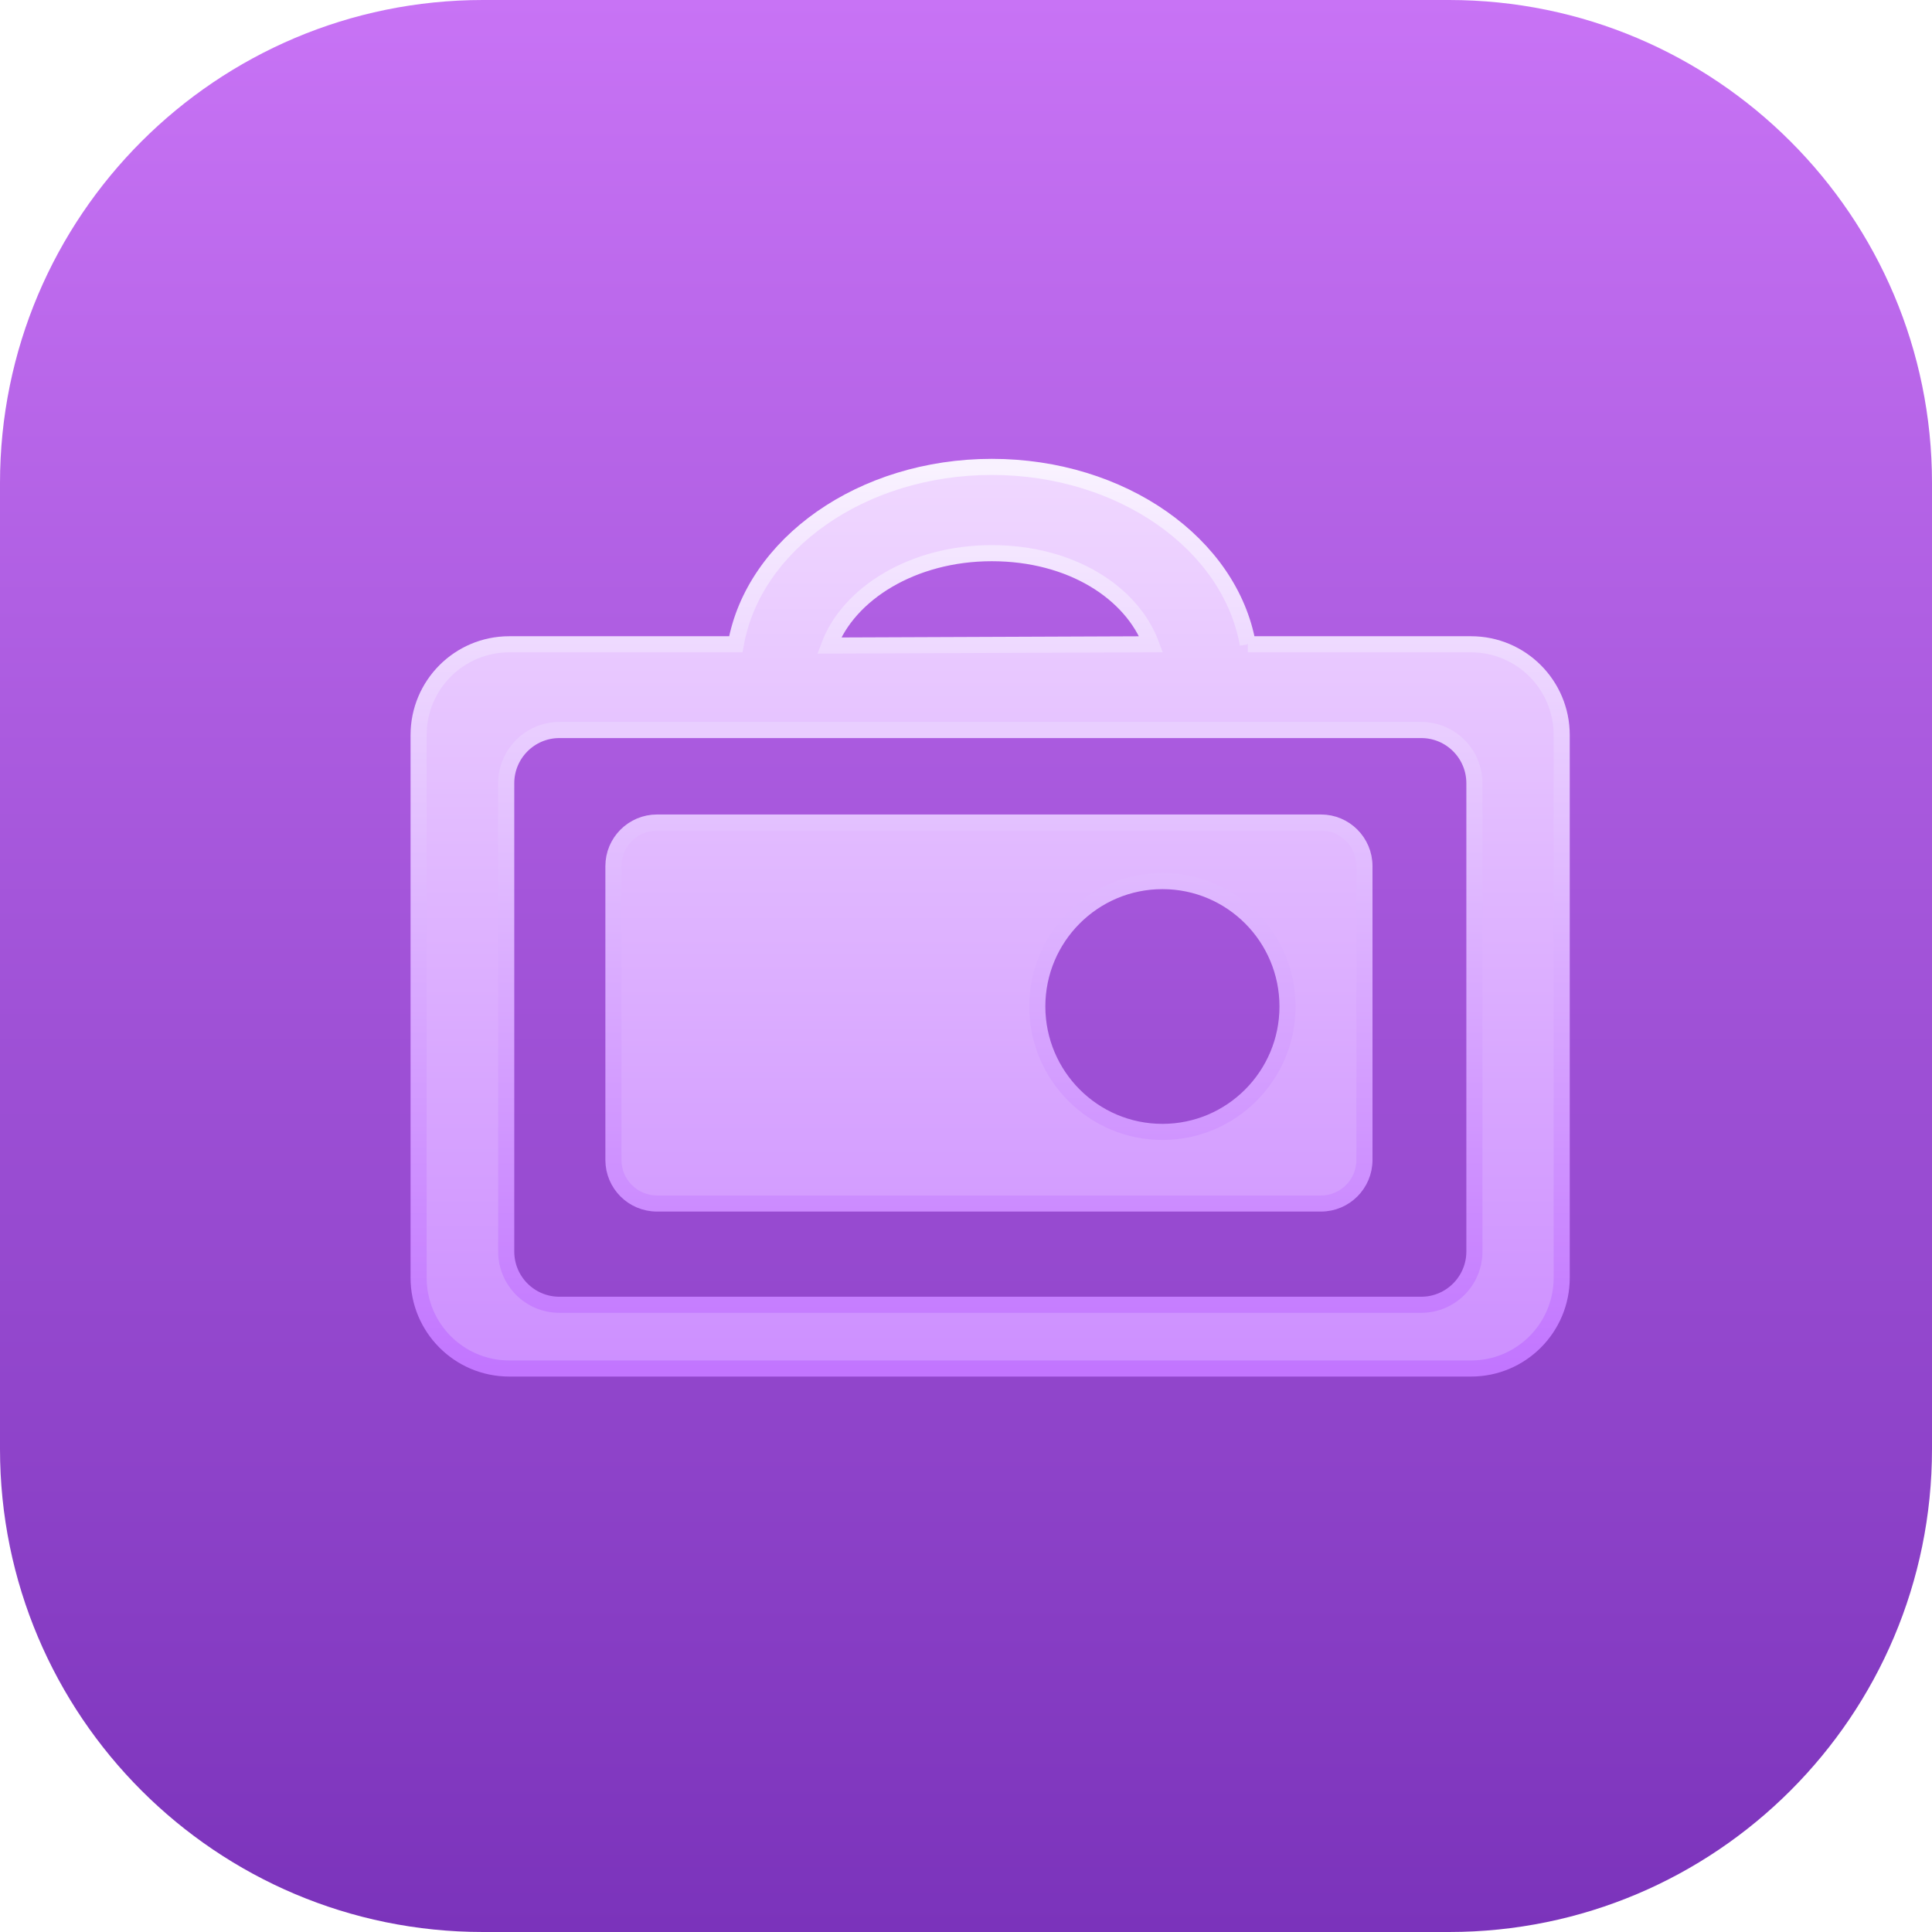
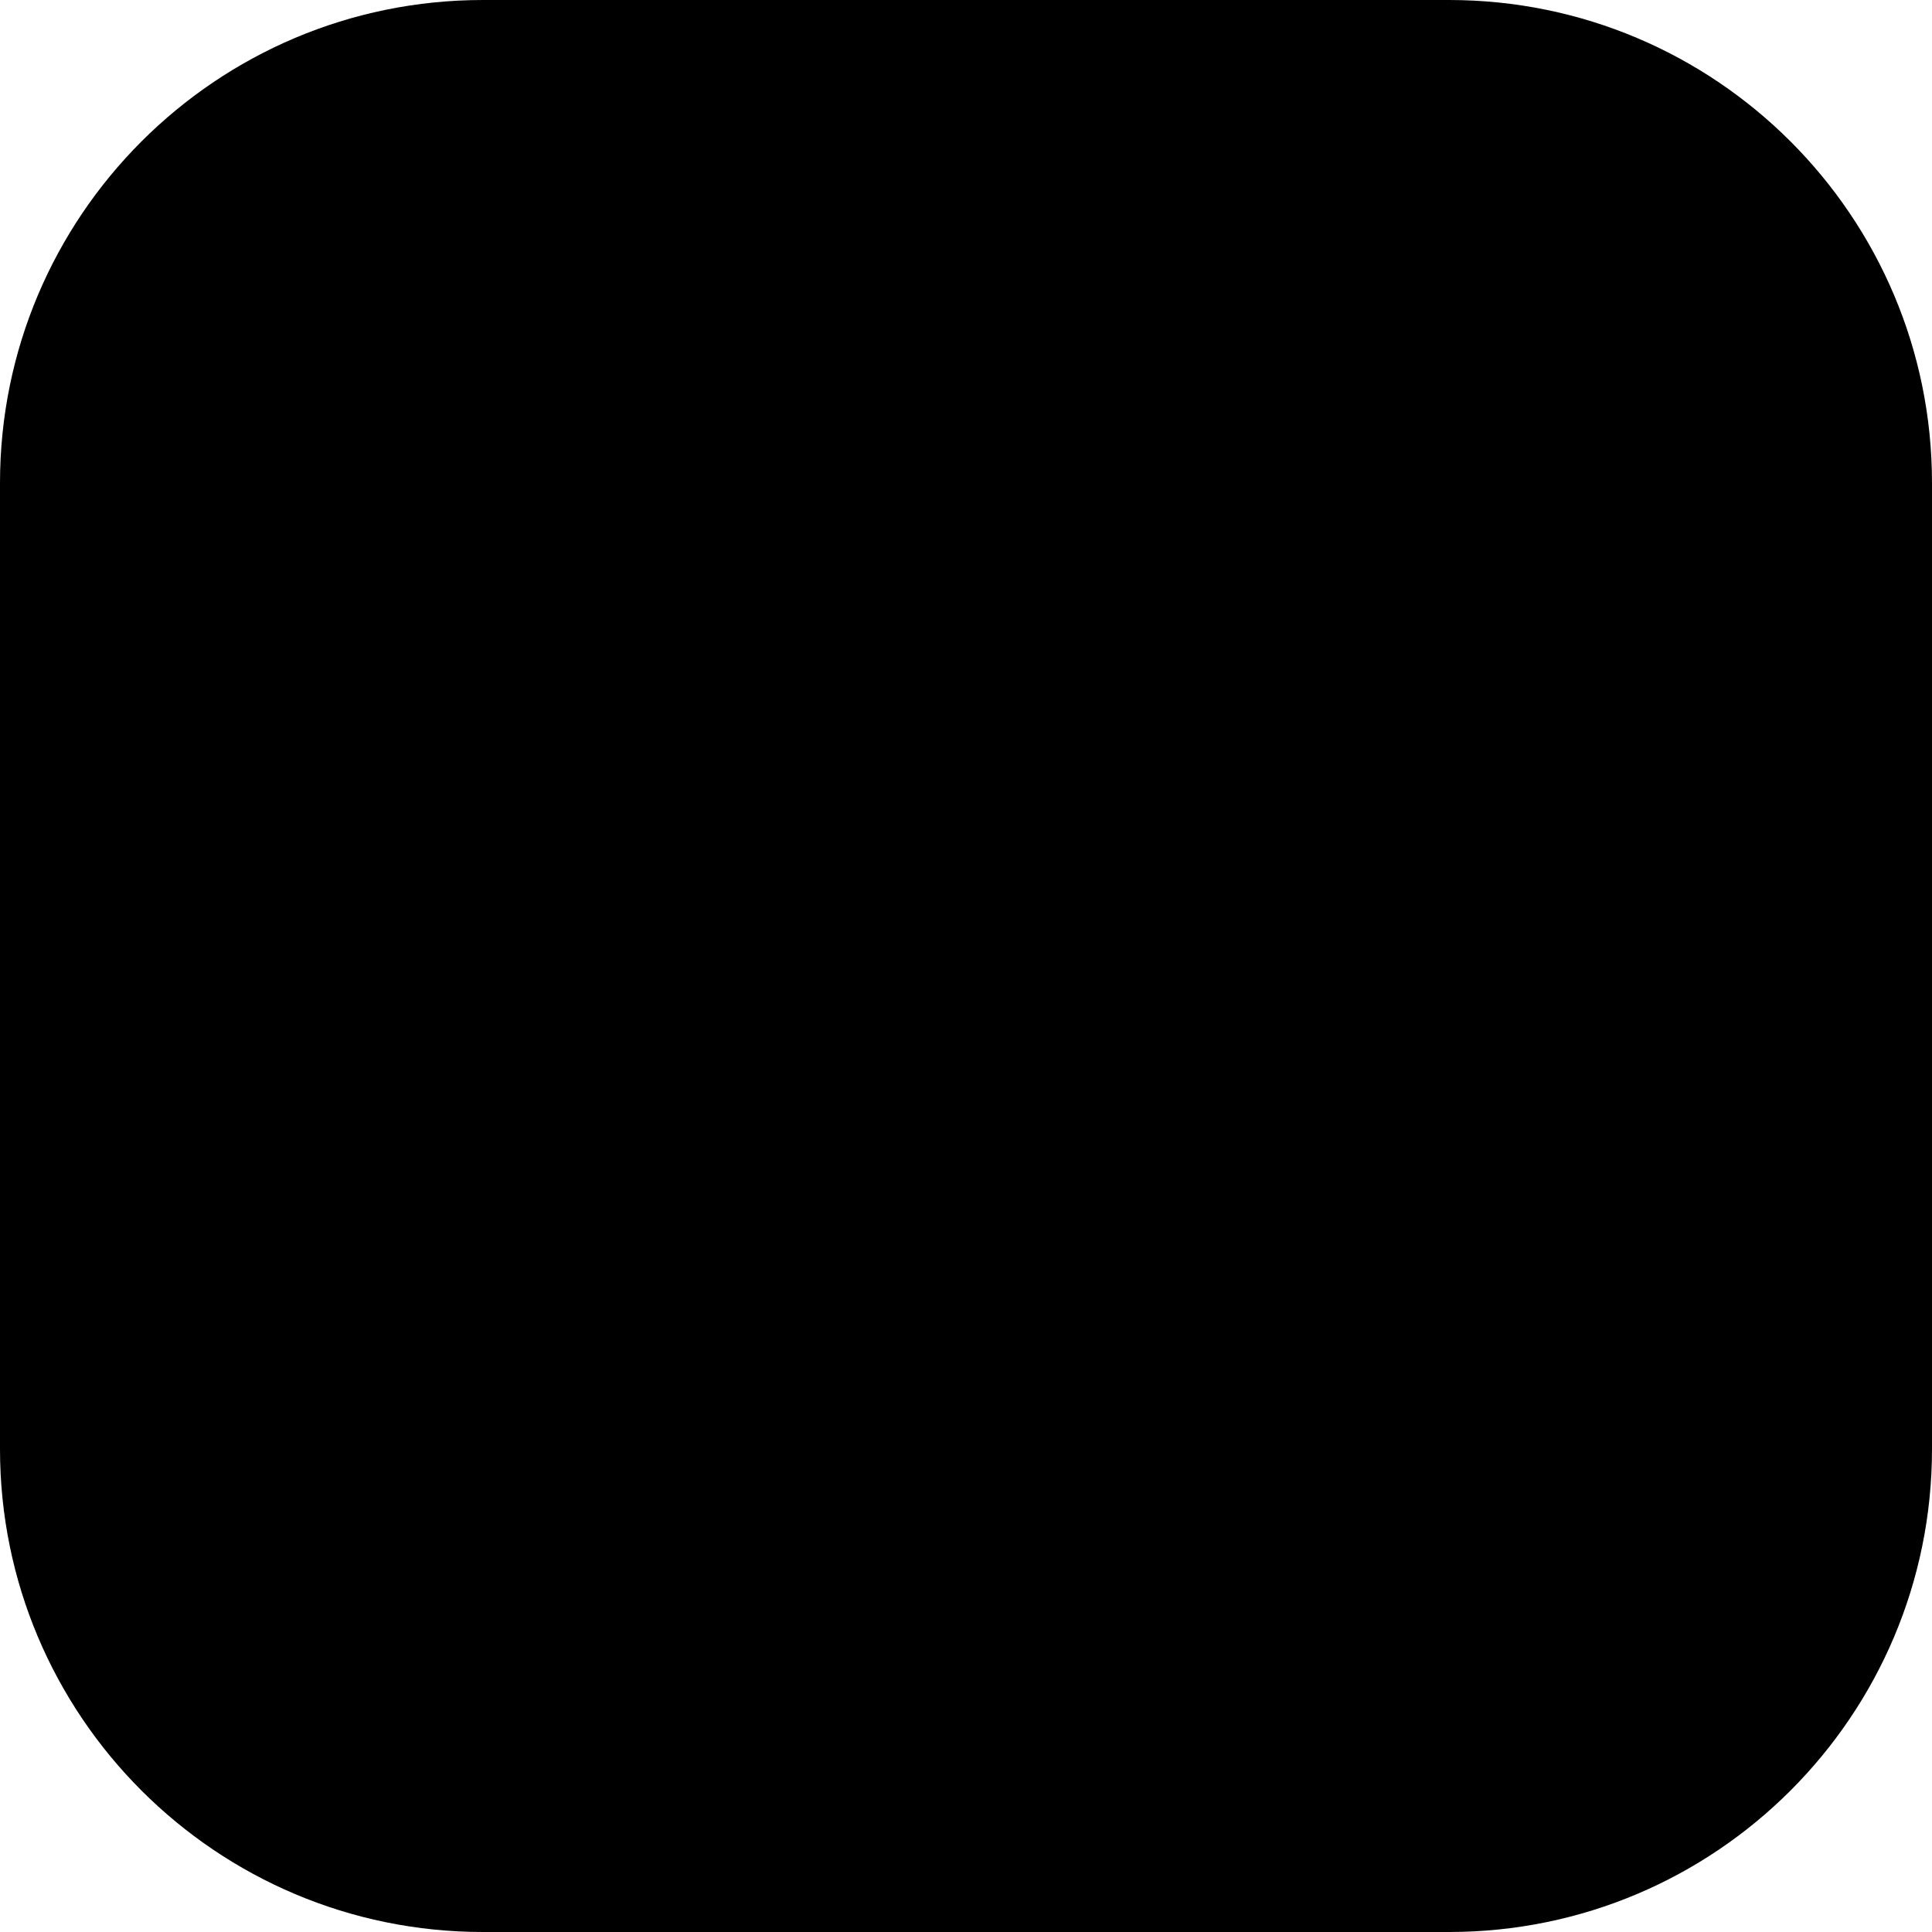
- <svg xmlns="http://www.w3.org/2000/svg" width="120" height="120" viewBox="0 0 120 120" fill="none">
-   <rect width="120" height="120" rx="30" fill="url(#paint0_linear_1_822)" />
-   <path d="M82.05 51.089H40.805C39.317 51.089 38.101 52.301 38.101 53.795V72.046C38.101 73.54 39.31 74.752 40.805 74.752H82.05C83.538 74.752 84.748 73.54 84.748 72.046V53.795C84.748 52.301 83.538 51.089 82.05 51.089ZM72.202 70.305C67.909 70.305 64.434 66.816 64.428 62.516C64.428 58.216 67.909 54.726 72.202 54.726C76.495 54.726 79.97 58.216 79.97 62.516C79.97 66.816 76.488 70.305 72.202 70.305Z" fill="url(#paint1_linear_1_822)" />
-   <path d="M91.378 40.018H77.504C76.401 33.796 69.69 29 61.603 29C53.516 29 46.805 33.802 45.702 40.018H31.628C28.518 40.018 26 42.543 26 45.657V79.361C26 82.475 28.518 85 31.628 85H91.372C94.482 85 97 82.475 97 79.361V45.657C97 42.543 94.482 40.018 91.372 40.018H91.378ZM61.603 34.358C66.533 34.358 70.304 36.81 71.5 40.018L51.5 40.097C52.696 36.889 56.672 34.358 61.603 34.358ZM91.578 77.733C91.578 79.561 90.096 81.042 88.275 81.042H34.745C32.917 81.042 31.442 79.561 31.442 77.733V48.651C31.442 46.823 32.924 45.343 34.745 45.343H88.275C90.103 45.343 91.578 46.823 91.578 48.651V77.733Z" fill="url(#paint2_linear_1_822)" />
-   <path d="M77.504 40.018H91.378H91.372M77.504 40.018C76.401 33.796 69.69 29 61.603 29C53.516 29 46.805 33.802 45.702 40.018H31.628C28.518 40.018 26 42.543 26 45.657V79.361C26 82.475 28.518 85 31.628 85H91.372C94.482 85 97 82.475 97 79.361V45.657C97 42.543 94.482 40.018 91.372 40.018M77.504 40.018H91.372M82.05 51.089H40.805C39.317 51.089 38.101 52.301 38.101 53.795V72.046C38.101 73.54 39.31 74.752 40.805 74.752H82.05C83.538 74.752 84.748 73.54 84.748 72.046V53.795C84.748 52.301 83.538 51.089 82.05 51.089ZM72.202 70.305C67.909 70.305 64.434 66.816 64.428 62.516C64.428 58.216 67.909 54.726 72.202 54.726C76.495 54.726 79.97 58.216 79.97 62.516C79.97 66.816 76.488 70.305 72.202 70.305ZM61.603 34.358C66.533 34.358 70.304 36.81 71.5 40.018L51.5 40.097C52.696 36.889 56.672 34.358 61.603 34.358ZM91.578 77.733C91.578 79.561 90.096 81.042 88.275 81.042H34.745C32.917 81.042 31.442 79.561 31.442 77.733V48.651C31.442 46.823 32.924 45.343 34.745 45.343H88.275C90.103 45.343 91.578 46.823 91.578 48.651V77.733Z" stroke="url(#paint3_linear_1_822)" />
+ <svg viewBox="0 0 120 120" fill="currentColor">
+   <rect width="120" height="120" fill="currentColor" rx="30" />
+   <path fill="currentColor" d="M82.05 51.09H40.805a2.71 2.71 0 0 0-2.704 2.705v18.251a2.705 2.705 0 0 0 2.704 2.706H82.05a2.703 2.703 0 0 0 2.698-2.706v-18.25a2.703 2.703 0 0 0-2.698-2.707m-9.848 19.215c-4.293 0-7.768-3.49-7.774-7.79 0-4.3 3.481-7.789 7.774-7.789s7.768 3.49 7.768 7.79-3.482 7.79-7.768 7.79" />
+   <path fill="currentColor" d="M91.378 40.018H77.504C76.401 33.796 69.69 29 61.603 29s-14.798 4.802-15.901 11.018H31.628A5.633 5.633 0 0 0 26 45.658V79.36A5.633 5.633 0 0 0 31.628 85h59.744A5.633 5.633 0 0 0 97 79.36V45.658a5.633 5.633 0 0 0-5.628-5.64zm-29.775-5.66c4.93 0 8.7 2.452 9.897 5.66l-20 .08c1.196-3.209 5.172-5.74 10.103-5.74m29.975 43.375a3.307 3.307 0 0 1-3.303 3.309h-53.53a3.303 3.303 0 0 1-3.303-3.31v-29.08a3.307 3.307 0 0 1 3.303-3.31h53.53a3.303 3.303 0 0 1 3.303 3.31z" />
+   <path stroke="currentColor" d="M77.504 40.018h13.874-.006m-13.868 0C76.401 33.796 69.69 29 61.603 29s-14.798 4.802-15.901 11.018H31.628A5.633 5.633 0 0 0 26 45.658V79.36A5.633 5.633 0 0 0 31.628 85h59.744A5.633 5.633 0 0 0 97 79.36V45.658a5.633 5.633 0 0 0-5.628-5.64m-13.868 0h13.868M82.05 51.09H40.805a2.71 2.71 0 0 0-2.704 2.706v18.251a2.705 2.705 0 0 0 2.704 2.706H82.05a2.703 2.703 0 0 0 2.698-2.706v-18.25a2.703 2.703 0 0 0-2.698-2.707Zm-9.848 19.216c-4.293 0-7.768-3.49-7.774-7.79 0-4.3 3.481-7.789 7.774-7.789s7.768 3.49 7.768 7.79-3.482 7.79-7.768 7.79ZM61.603 34.358c4.93 0 8.7 2.452 9.897 5.66l-20 .08c1.196-3.209 5.172-5.74 10.103-5.74Zm29.975 43.375a3.307 3.307 0 0 1-3.303 3.309h-53.53a3.303 3.303 0 0 1-3.303-3.31v-29.08a3.307 3.307 0 0 1 3.303-3.31h53.53a3.303 3.303 0 0 1 3.303 3.31z" />
  <defs>
-     <linearGradient id="paint0_linear_1_822" x1="60" y1="-0.13" x2="60" y2="119.87" gradientUnits="userSpaceOnUse">
-       <stop stop-color="#C873F5" />
-       <stop offset="1" stop-color="#7B33BB" />
+     <linearGradient id="a" x1="60" x2="60" y1="-.13" y2="119.87" gradientUnits="userSpaceOnUse">
+       <stop stopColor="currentColor" />
+       <stop offset="1" stopColor="currentColor" />
    </linearGradient>
-     <linearGradient id="paint1_linear_1_822" x1="61.5" y1="29" x2="61.5" y2="85" gradientUnits="userSpaceOnUse">
-       <stop stop-color="#F0D8FF" />
-       <stop offset="1" stop-color="#CD8FFF" />
+     <linearGradient id="b" x1="61.5" x2="61.5" y1="29" y2="85" gradientUnits="userSpaceOnUse">
+       <stop stopColor="currentColor" />
+       <stop offset="1" stopColor="currentColor" />
    </linearGradient>
-     <linearGradient id="paint2_linear_1_822" x1="61.5" y1="29" x2="61.5" y2="85" gradientUnits="userSpaceOnUse">
-       <stop stop-color="#F0D8FF" />
-       <stop offset="1" stop-color="#CD8FFF" />
+     <linearGradient id="c" x1="61.5" x2="61.5" y1="29" y2="85" gradientUnits="userSpaceOnUse">
+       <stop stopColor="currentColor" />
+       <stop offset="1" stopColor="currentColor" />
    </linearGradient>
-     <linearGradient id="paint3_linear_1_822" x1="61.5" y1="29" x2="61.5" y2="85" gradientUnits="userSpaceOnUse">
-       <stop stop-color="#F9F2FF" />
-       <stop offset="1" stop-color="#C275FF" />
+     <linearGradient id="d" x1="61.5" x2="61.5" y1="29" y2="85" gradientUnits="userSpaceOnUse">
+       <stop stopColor="currentColor" />
+       <stop offset="1" stopColor="currentColor" />
    </linearGradient>
  </defs>
</svg>
